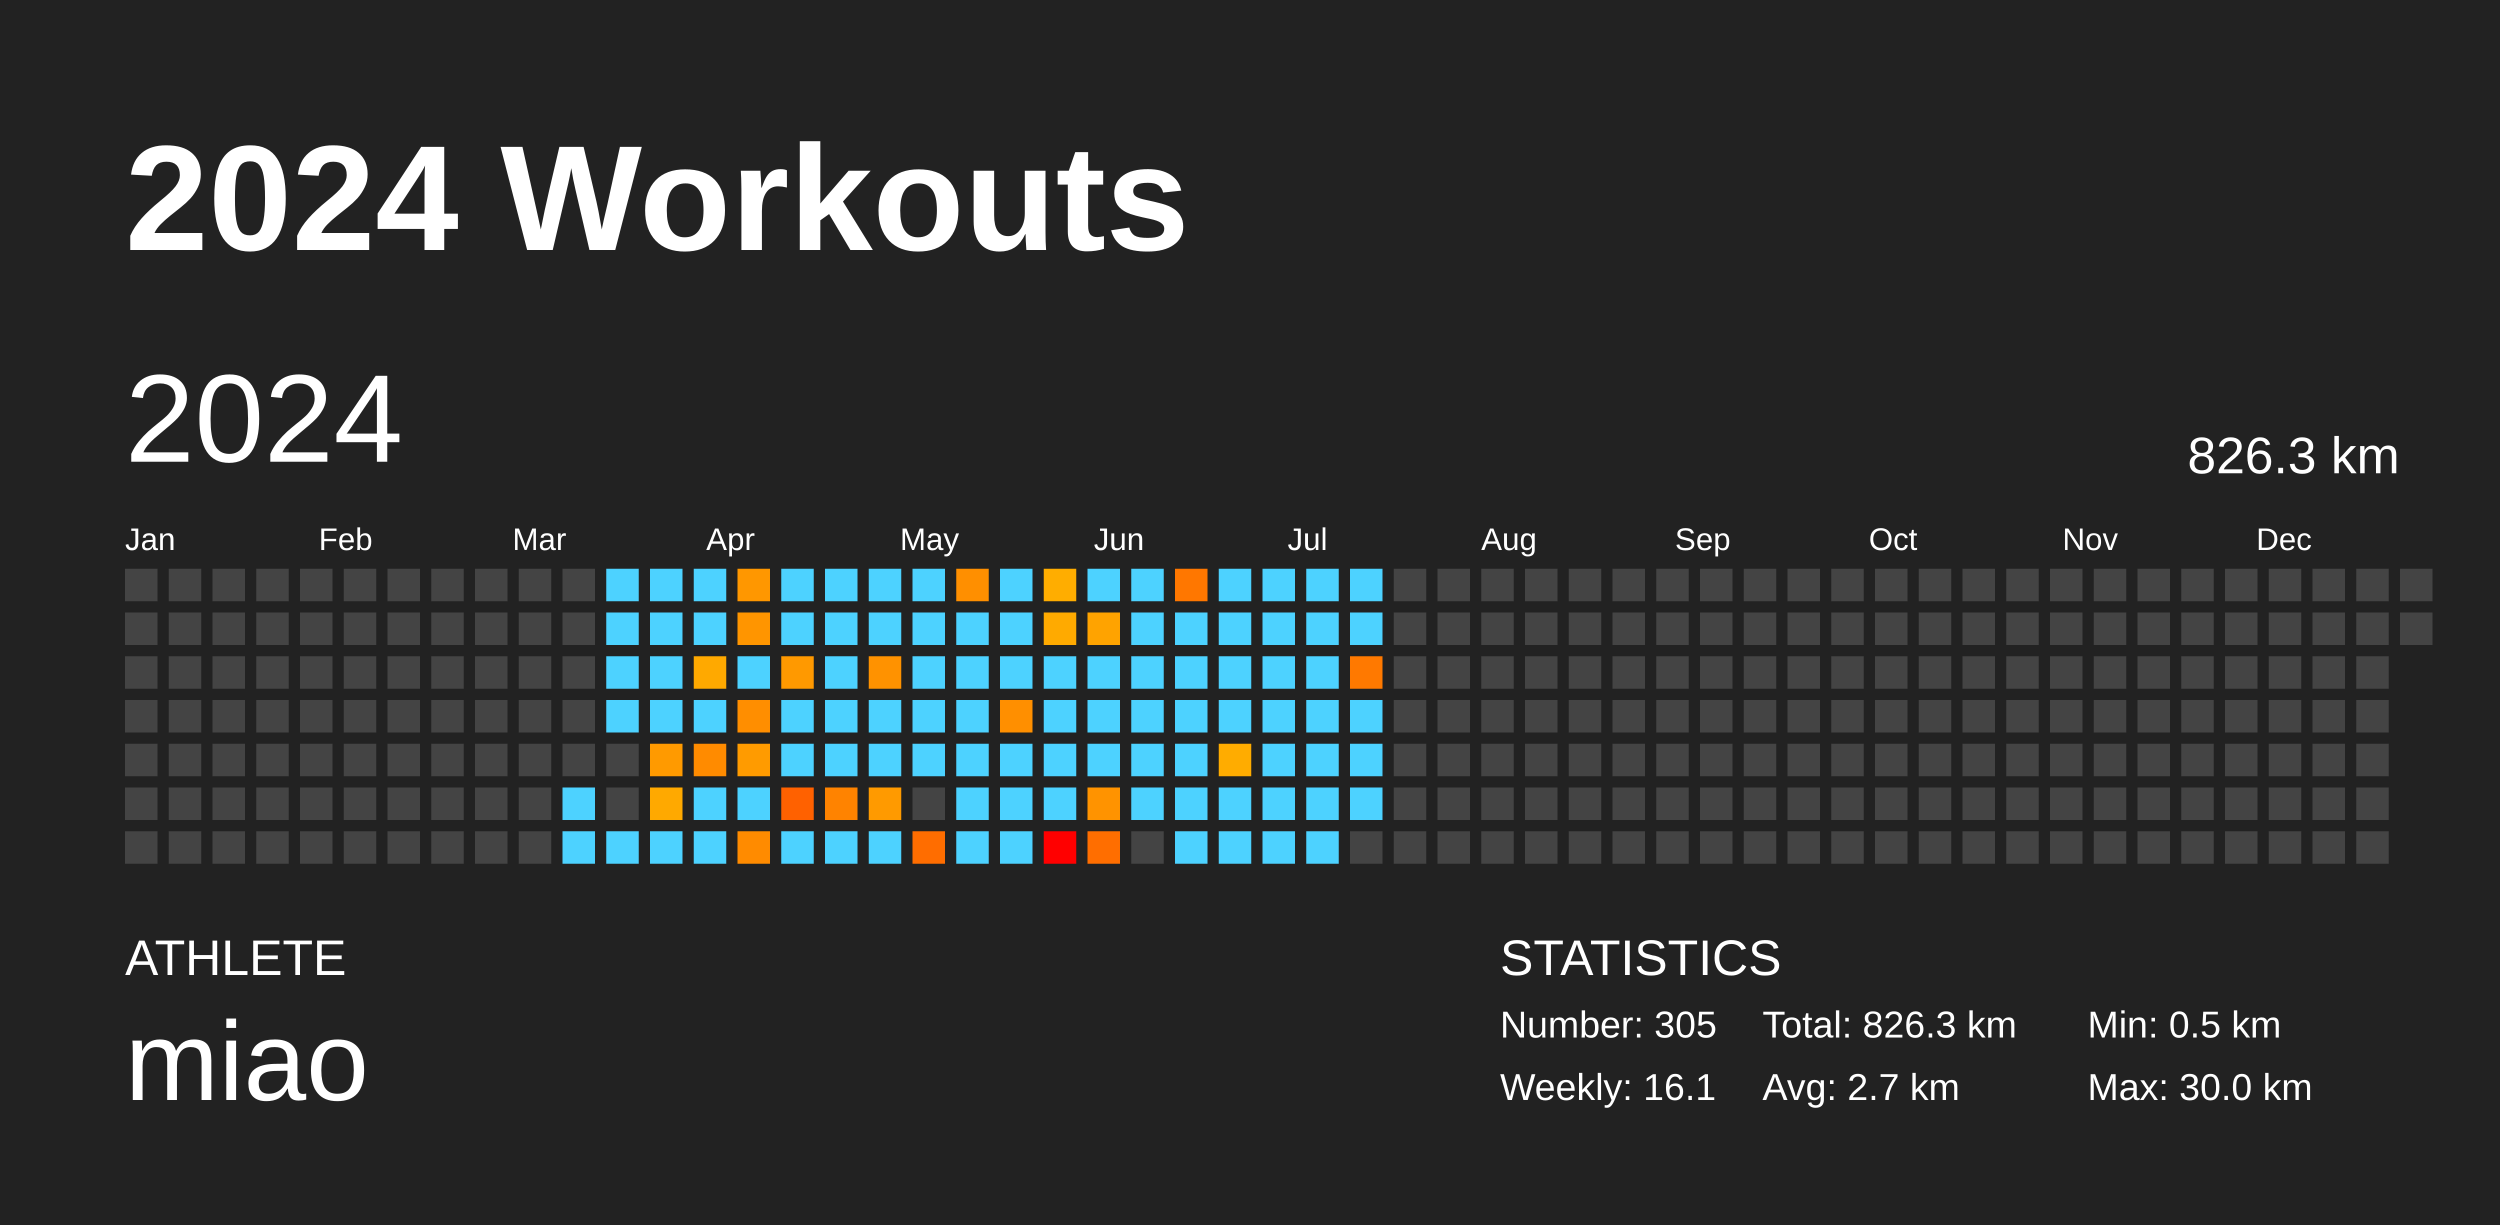
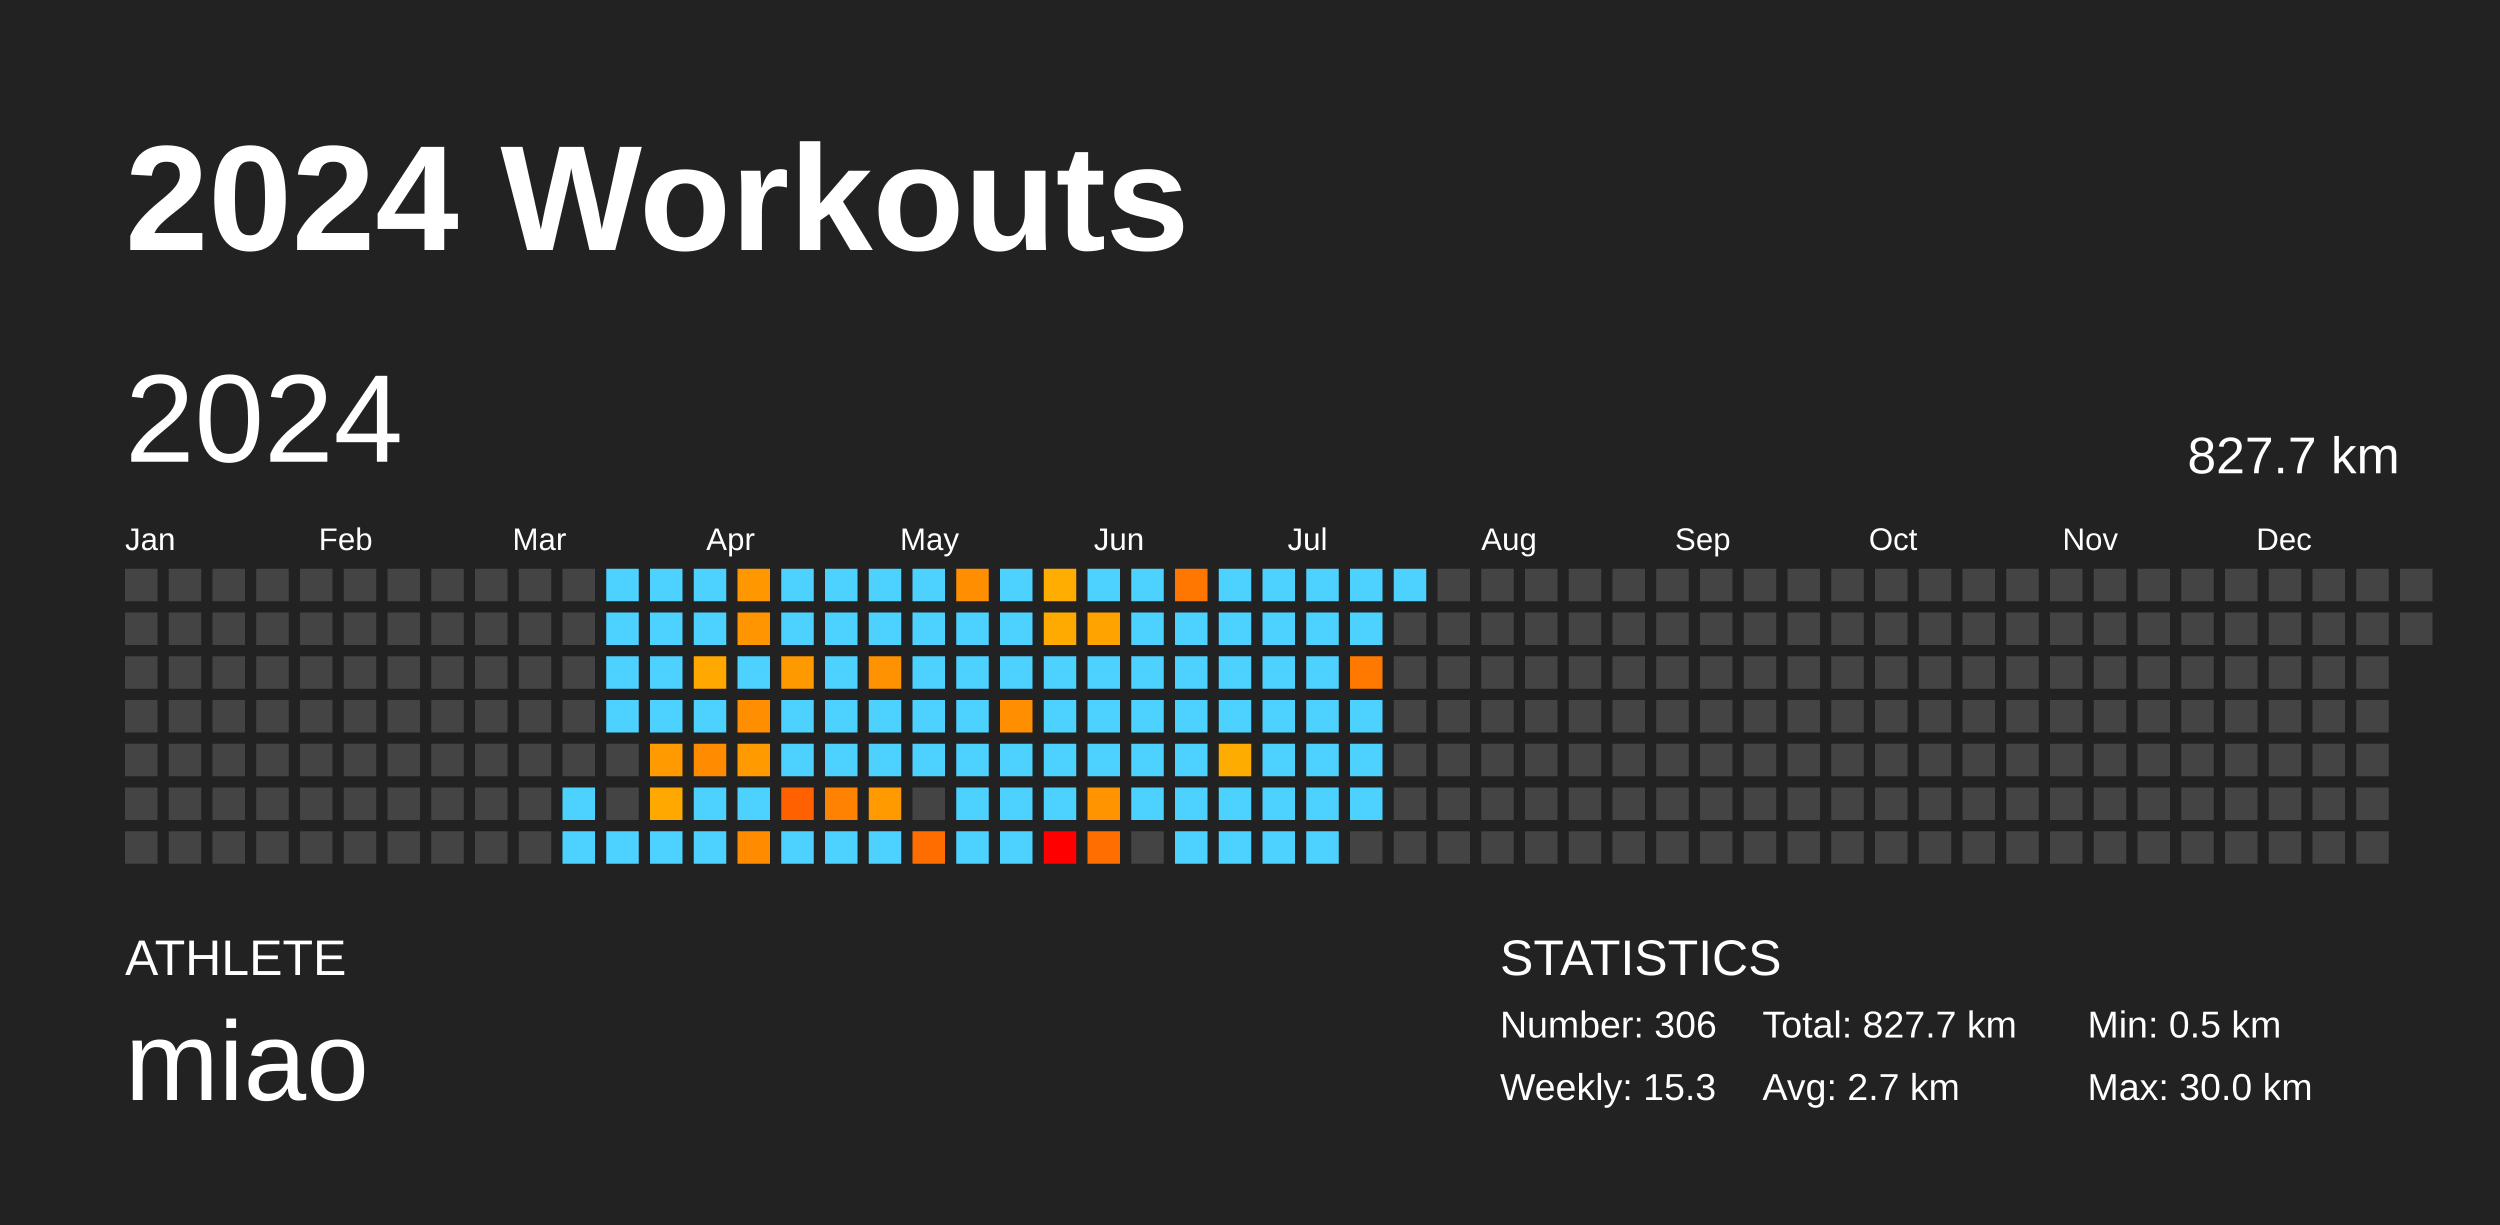
<svg xmlns="http://www.w3.org/2000/svg" baseProfile="full" height="98mm" version="1.1" viewBox="0,0,200,98" width="200mm">
  <defs />
  <rect fill="#222222" height="98" width="200" x="0" y="0" />
  <text fill="#FFFFFF" style="font-size:12px; font-family:Arial; font-weight:bold;" x="10" y="20">2024 Workouts</text>
  <text fill="#FFFFFF" style="font-size:4px; font-family:Arial" x="10" y="78">ATHLETE</text>
  <text fill="#FFFFFF" style="font-size:9px; font-family:Arial" x="10" y="88">miao</text>
  <text fill="#FFFFFF" style="font-size:4px; font-family:Arial" x="120" y="78">STATISTICS</text>
-   <text fill="#FFFFFF" style="font-size:3px; font-family:Arial" x="120" y="83">Number: 305</text>
-   <text fill="#FFFFFF" style="font-size:3px; font-family:Arial" x="120" y="88">Weekly: 16.1</text>
-   <text fill="#FFFFFF" style="font-size:3px; font-family:Arial" x="141" y="83">Total: 826.3 km</text>
+   <text fill="#FFFFFF" style="font-size:3px; font-family:Arial" x="120" y="83">Number: 306</text>
+   <text fill="#FFFFFF" style="font-size:3px; font-family:Arial" x="120" y="88">Weekly: 15.3</text>
+   <text fill="#FFFFFF" style="font-size:3px; font-family:Arial" x="141" y="83">Total: 827.7 km</text>
  <text fill="#FFFFFF" style="font-size:3px; font-family:Arial" x="141" y="88">Avg: 2.7 km</text>
  <text fill="#FFFFFF" style="font-size:3px; font-family:Arial" x="167" y="83">Min: 0.5 km</text>
  <text fill="#FFFFFF" style="font-size:3px; font-family:Arial" x="167" y="88">Max: 30.0 km</text>
  <text dominant-baseline="hanging" fill="#FFFFFF" style="font-size:10.0px; font-family:Arial;" x="10" y="30">2024</text>
-   <text dominant-baseline="hanging" fill="#FFFFFF" style="font-size:4.125px; font-family:Arial;" x="175" y="35">826.3 km</text>
+   <text dominant-baseline="hanging" fill="#FFFFFF" style="font-size:4.125px; font-family:Arial;" x="175" y="35">827.7 km</text>
  <text fill="#FFFFFF" style="font-size:2.5px; font-family:Arial" x="10.0" y="44">Jan</text>
  <text fill="#FFFFFF" style="font-size:2.5px; font-family:Arial" x="25.5" y="44">Feb</text>
  <text fill="#FFFFFF" style="font-size:2.5px; font-family:Arial" x="41.0" y="44">Mar</text>
  <text fill="#FFFFFF" style="font-size:2.5px; font-family:Arial" x="56.5" y="44">Apr</text>
  <text fill="#FFFFFF" style="font-size:2.5px; font-family:Arial" x="72.0" y="44">May</text>
  <text fill="#FFFFFF" style="font-size:2.5px; font-family:Arial" x="87.5" y="44">Jun</text>
  <text fill="#FFFFFF" style="font-size:2.5px; font-family:Arial" x="103.0" y="44">Jul</text>
  <text fill="#FFFFFF" style="font-size:2.5px; font-family:Arial" x="118.5" y="44">Aug</text>
  <text fill="#FFFFFF" style="font-size:2.5px; font-family:Arial" x="134.0" y="44">Sep</text>
  <text fill="#FFFFFF" style="font-size:2.5px; font-family:Arial" x="149.5" y="44">Oct</text>
  <text fill="#FFFFFF" style="font-size:2.5px; font-family:Arial" x="165.0" y="44">Nov</text>
  <text fill="#FFFFFF" style="font-size:2.5px; font-family:Arial" x="180.5" y="44">Dec</text>
  <rect fill="#444444" height="2.6" width="2.6" x="10.0" y="45.5" />
  <rect fill="#444444" height="2.6" width="2.6" x="10.0" y="49.0" />
  <rect fill="#444444" height="2.6" width="2.6" x="10.0" y="52.5" />
  <rect fill="#444444" height="2.6" width="2.6" x="10.0" y="56.0" />
  <rect fill="#444444" height="2.6" width="2.6" x="10.0" y="59.5" />
  <rect fill="#444444" height="2.6" width="2.6" x="10.0" y="63.0" />
  <rect fill="#444444" height="2.6" width="2.6" x="10.0" y="66.5" />
  <rect fill="#444444" height="2.6" width="2.6" x="13.5" y="45.5" />
  <rect fill="#444444" height="2.6" width="2.6" x="13.5" y="49.0" />
  <rect fill="#444444" height="2.6" width="2.6" x="13.5" y="52.5" />
  <rect fill="#444444" height="2.6" width="2.6" x="13.5" y="56.0" />
  <rect fill="#444444" height="2.6" width="2.6" x="13.5" y="59.5" />
  <rect fill="#444444" height="2.6" width="2.6" x="13.5" y="63.0" />
  <rect fill="#444444" height="2.6" width="2.6" x="13.5" y="66.5" />
  <rect fill="#444444" height="2.6" width="2.6" x="17.0" y="45.5" />
  <rect fill="#444444" height="2.6" width="2.6" x="17.0" y="49.0" />
  <rect fill="#444444" height="2.6" width="2.6" x="17.0" y="52.5" />
  <rect fill="#444444" height="2.6" width="2.6" x="17.0" y="56.0" />
  <rect fill="#444444" height="2.6" width="2.6" x="17.0" y="59.5" />
  <rect fill="#444444" height="2.6" width="2.6" x="17.0" y="63.0" />
  <rect fill="#444444" height="2.6" width="2.6" x="17.0" y="66.5" />
  <rect fill="#444444" height="2.6" width="2.6" x="20.5" y="45.5" />
  <rect fill="#444444" height="2.6" width="2.6" x="20.5" y="49.0" />
  <rect fill="#444444" height="2.6" width="2.6" x="20.5" y="52.5" />
  <rect fill="#444444" height="2.6" width="2.6" x="20.5" y="56.0" />
  <rect fill="#444444" height="2.6" width="2.6" x="20.5" y="59.5" />
  <rect fill="#444444" height="2.6" width="2.6" x="20.5" y="63.0" />
  <rect fill="#444444" height="2.6" width="2.6" x="20.5" y="66.5" />
  <rect fill="#444444" height="2.6" width="2.6" x="24.0" y="45.5" />
  <rect fill="#444444" height="2.6" width="2.6" x="24.0" y="49.0" />
  <rect fill="#444444" height="2.6" width="2.6" x="24.0" y="52.5" />
  <rect fill="#444444" height="2.6" width="2.6" x="24.0" y="56.0" />
  <rect fill="#444444" height="2.6" width="2.6" x="24.0" y="59.5" />
  <rect fill="#444444" height="2.6" width="2.6" x="24.0" y="63.0" />
  <rect fill="#444444" height="2.6" width="2.6" x="24.0" y="66.5" />
  <rect fill="#444444" height="2.6" width="2.6" x="27.5" y="45.5" />
  <rect fill="#444444" height="2.6" width="2.6" x="27.5" y="49.0" />
  <rect fill="#444444" height="2.6" width="2.6" x="27.5" y="52.5" />
  <rect fill="#444444" height="2.6" width="2.6" x="27.5" y="56.0" />
  <rect fill="#444444" height="2.6" width="2.6" x="27.5" y="59.5" />
  <rect fill="#444444" height="2.6" width="2.6" x="27.5" y="63.0" />
  <rect fill="#444444" height="2.6" width="2.6" x="27.5" y="66.5" />
  <rect fill="#444444" height="2.6" width="2.6" x="31.0" y="45.5" />
  <rect fill="#444444" height="2.6" width="2.6" x="31.0" y="49.0" />
  <rect fill="#444444" height="2.6" width="2.6" x="31.0" y="52.5" />
  <rect fill="#444444" height="2.6" width="2.6" x="31.0" y="56.0" />
  <rect fill="#444444" height="2.6" width="2.6" x="31.0" y="59.5" />
  <rect fill="#444444" height="2.6" width="2.6" x="31.0" y="63.0" />
  <rect fill="#444444" height="2.6" width="2.6" x="31.0" y="66.5" />
  <rect fill="#444444" height="2.6" width="2.6" x="34.5" y="45.5" />
  <rect fill="#444444" height="2.6" width="2.6" x="34.5" y="49.0" />
  <rect fill="#444444" height="2.6" width="2.6" x="34.5" y="52.5" />
  <rect fill="#444444" height="2.6" width="2.6" x="34.5" y="56.0" />
  <rect fill="#444444" height="2.6" width="2.6" x="34.5" y="59.5" />
  <rect fill="#444444" height="2.6" width="2.6" x="34.5" y="63.0" />
  <rect fill="#444444" height="2.6" width="2.6" x="34.5" y="66.5" />
  <rect fill="#444444" height="2.6" width="2.6" x="38.0" y="45.5" />
  <rect fill="#444444" height="2.6" width="2.6" x="38.0" y="49.0" />
  <rect fill="#444444" height="2.6" width="2.6" x="38.0" y="52.5" />
  <rect fill="#444444" height="2.6" width="2.6" x="38.0" y="56.0" />
  <rect fill="#444444" height="2.6" width="2.6" x="38.0" y="59.5" />
  <rect fill="#444444" height="2.6" width="2.6" x="38.0" y="63.0" />
  <rect fill="#444444" height="2.6" width="2.6" x="38.0" y="66.5" />
  <rect fill="#444444" height="2.6" width="2.6" x="41.5" y="45.5" />
  <rect fill="#444444" height="2.6" width="2.6" x="41.5" y="49.0" />
  <rect fill="#444444" height="2.6" width="2.6" x="41.5" y="52.5" />
  <rect fill="#444444" height="2.6" width="2.6" x="41.5" y="56.0" />
  <rect fill="#444444" height="2.6" width="2.6" x="41.5" y="59.5" />
  <rect fill="#444444" height="2.6" width="2.6" x="41.5" y="63.0" />
  <rect fill="#444444" height="2.6" width="2.6" x="41.5" y="66.5" />
  <rect fill="#444444" height="2.6" width="2.6" x="45.0" y="45.5" />
  <rect fill="#444444" height="2.6" width="2.6" x="45.0" y="49.0" />
  <rect fill="#444444" height="2.6" width="2.6" x="45.0" y="52.5" />
  <rect fill="#444444" height="2.6" width="2.6" x="45.0" y="56.0" />
  <rect fill="#444444" height="2.6" width="2.6" x="45.0" y="59.5" />
  <rect fill="#4dd2ff" height="2.6" width="2.6" x="45.0" y="63.0" />
  <rect fill="#4dd2ff" height="2.6" width="2.6" x="45.0" y="66.5" />
  <rect fill="#4dd2ff" height="2.6" width="2.6" x="48.5" y="45.5" />
  <rect fill="#4dd2ff" height="2.6" width="2.6" x="48.5" y="49.0" />
  <rect fill="#4dd2ff" height="2.6" width="2.6" x="48.5" y="52.5" />
  <rect fill="#4dd2ff" height="2.6" width="2.6" x="48.5" y="56.0" />
  <rect fill="#444444" height="2.6" width="2.6" x="48.5" y="59.5" />
  <rect fill="#444444" height="2.6" width="2.6" x="48.5" y="63.0" />
  <rect fill="#4dd2ff" height="2.6" width="2.6" x="48.5" y="66.5" />
  <rect fill="#4dd2ff" height="2.6" width="2.6" x="52.0" y="45.5" />
  <rect fill="#4dd2ff" height="2.6" width="2.6" x="52.0" y="49.0" />
  <rect fill="#4dd2ff" height="2.6" width="2.6" x="52.0" y="52.5" />
  <rect fill="#4dd2ff" height="2.6" width="2.6" x="52.0" y="56.0" />
  <rect fill="#ff9a00" height="2.6" width="2.6" x="52.0" y="59.5" />
  <rect fill="#ffa900" height="2.6" width="2.6" x="52.0" y="63.0" />
  <rect fill="#4dd2ff" height="2.6" width="2.6" x="52.0" y="66.5" />
  <rect fill="#4dd2ff" height="2.6" width="2.6" x="55.5" y="45.5" />
  <rect fill="#4dd2ff" height="2.6" width="2.6" x="55.5" y="49.0" />
  <rect fill="#ffa900" height="2.6" width="2.6" x="55.5" y="52.5" />
  <rect fill="#4dd2ff" height="2.6" width="2.6" x="55.5" y="56.0" />
  <rect fill="#ff8b00" height="2.6" width="2.6" x="55.5" y="59.5" />
  <rect fill="#4dd2ff" height="2.6" width="2.6" x="55.5" y="63.0" />
  <rect fill="#4dd2ff" height="2.6" width="2.6" x="55.5" y="66.5" />
  <rect fill="#ff9700" height="2.6" width="2.6" x="59.0" y="45.5" />
  <rect fill="#ff9500" height="2.6" width="2.6" x="59.0" y="49.0" />
  <rect fill="#4dd2ff" height="2.6" width="2.6" x="59.0" y="52.5" />
  <rect fill="#ff8e00" height="2.6" width="2.6" x="59.0" y="56.0" />
  <rect fill="#ff9b00" height="2.6" width="2.6" x="59.0" y="59.5" />
  <rect fill="#4dd2ff" height="2.6" width="2.6" x="59.0" y="63.0" />
  <rect fill="#ff8b00" height="2.6" width="2.6" x="59.0" y="66.5" />
  <rect fill="#4dd2ff" height="2.6" width="2.6" x="62.5" y="45.5" />
  <rect fill="#4dd2ff" height="2.6" width="2.6" x="62.5" y="49.0" />
  <rect fill="#ff9900" height="2.6" width="2.6" x="62.5" y="52.5" />
  <rect fill="#4dd2ff" height="2.6" width="2.6" x="62.5" y="56.0" />
  <rect fill="#4dd2ff" height="2.6" width="2.6" x="62.5" y="59.5" />
  <rect fill="#ff6100" height="2.6" width="2.6" x="62.5" y="63.0" />
  <rect fill="#4dd2ff" height="2.6" width="2.6" x="62.5" y="66.5" />
  <rect fill="#4dd2ff" height="2.6" width="2.6" x="66.0" y="45.5" />
  <rect fill="#4dd2ff" height="2.6" width="2.6" x="66.0" y="49.0" />
  <rect fill="#4dd2ff" height="2.6" width="2.6" x="66.0" y="52.5" />
  <rect fill="#4dd2ff" height="2.6" width="2.6" x="66.0" y="56.0" />
  <rect fill="#4dd2ff" height="2.6" width="2.6" x="66.0" y="59.5" />
  <rect fill="#ff8300" height="2.6" width="2.6" x="66.0" y="63.0" />
  <rect fill="#4dd2ff" height="2.6" width="2.6" x="66.0" y="66.5" />
  <rect fill="#4dd2ff" height="2.6" width="2.6" x="69.5" y="45.5" />
  <rect fill="#4dd2ff" height="2.6" width="2.6" x="69.5" y="49.0" />
  <rect fill="#ff9200" height="2.6" width="2.6" x="69.5" y="52.5" />
  <rect fill="#4dd2ff" height="2.6" width="2.6" x="69.5" y="56.0" />
  <rect fill="#4dd2ff" height="2.6" width="2.6" x="69.5" y="59.5" />
  <rect fill="#ff9a00" height="2.6" width="2.6" x="69.5" y="63.0" />
  <rect fill="#4dd2ff" height="2.6" width="2.6" x="69.5" y="66.5" />
  <rect fill="#4dd2ff" height="2.6" width="2.6" x="73.0" y="45.5" />
  <rect fill="#4dd2ff" height="2.6" width="2.6" x="73.0" y="49.0" />
  <rect fill="#4dd2ff" height="2.6" width="2.6" x="73.0" y="52.5" />
  <rect fill="#4dd2ff" height="2.6" width="2.6" x="73.0" y="56.0" />
  <rect fill="#4dd2ff" height="2.6" width="2.6" x="73.0" y="59.5" />
  <rect fill="#444444" height="2.6" width="2.6" x="73.0" y="63.0" />
  <rect fill="#ff6d00" height="2.6" width="2.6" x="73.0" y="66.5" />
  <rect fill="#ff8f00" height="2.6" width="2.6" x="76.5" y="45.5" />
  <rect fill="#4dd2ff" height="2.6" width="2.6" x="76.5" y="49.0" />
  <rect fill="#4dd2ff" height="2.6" width="2.6" x="76.5" y="52.5" />
  <rect fill="#4dd2ff" height="2.6" width="2.6" x="76.5" y="56.0" />
  <rect fill="#4dd2ff" height="2.6" width="2.6" x="76.5" y="59.5" />
  <rect fill="#4dd2ff" height="2.6" width="2.6" x="76.5" y="63.0" />
  <rect fill="#4dd2ff" height="2.6" width="2.6" x="76.5" y="66.5" />
  <rect fill="#4dd2ff" height="2.6" width="2.6" x="80.0" y="45.5" />
  <rect fill="#4dd2ff" height="2.6" width="2.6" x="80.0" y="49.0" />
  <rect fill="#4dd2ff" height="2.6" width="2.6" x="80.0" y="52.5" />
  <rect fill="#ff8f00" height="2.6" width="2.6" x="80.0" y="56.0" />
  <rect fill="#4dd2ff" height="2.6" width="2.6" x="80.0" y="59.5" />
  <rect fill="#4dd2ff" height="2.6" width="2.6" x="80.0" y="63.0" />
  <rect fill="#4dd2ff" height="2.6" width="2.6" x="80.0" y="66.5" />
  <rect fill="#ffad00" height="2.6" width="2.6" x="83.5" y="45.5" />
  <rect fill="#ffaa00" height="2.6" width="2.6" x="83.5" y="49.0" />
  <rect fill="#4dd2ff" height="2.6" width="2.6" x="83.5" y="52.5" />
  <rect fill="#4dd2ff" height="2.6" width="2.6" x="83.5" y="56.0" />
  <rect fill="#4dd2ff" height="2.6" width="2.6" x="83.5" y="59.5" />
  <rect fill="#4dd2ff" height="2.6" width="2.6" x="83.5" y="63.0" />
  <rect fill="red" height="2.6" width="2.6" x="83.5" y="66.5" />
  <rect fill="#4dd2ff" height="2.6" width="2.6" x="87.0" y="45.5" />
  <rect fill="#ffa300" height="2.6" width="2.6" x="87.0" y="49.0" />
  <rect fill="#4dd2ff" height="2.6" width="2.6" x="87.0" y="52.5" />
  <rect fill="#4dd2ff" height="2.6" width="2.6" x="87.0" y="56.0" />
  <rect fill="#4dd2ff" height="2.6" width="2.6" x="87.0" y="59.5" />
  <rect fill="#ff9300" height="2.6" width="2.6" x="87.0" y="63.0" />
  <rect fill="#ff6e00" height="2.6" width="2.6" x="87.0" y="66.5" />
  <rect fill="#4dd2ff" height="2.6" width="2.6" x="90.5" y="45.5" />
  <rect fill="#4dd2ff" height="2.6" width="2.6" x="90.5" y="49.0" />
  <rect fill="#4dd2ff" height="2.6" width="2.6" x="90.5" y="52.5" />
  <rect fill="#4dd2ff" height="2.6" width="2.6" x="90.5" y="56.0" />
  <rect fill="#4dd2ff" height="2.6" width="2.6" x="90.5" y="59.5" />
  <rect fill="#4dd2ff" height="2.6" width="2.6" x="90.5" y="63.0" />
  <rect fill="#444444" height="2.6" width="2.6" x="90.5" y="66.5" />
  <rect fill="#ff7700" height="2.6" width="2.6" x="94.0" y="45.5" />
  <rect fill="#4dd2ff" height="2.6" width="2.6" x="94.0" y="49.0" />
  <rect fill="#4dd2ff" height="2.6" width="2.6" x="94.0" y="52.5" />
  <rect fill="#4dd2ff" height="2.6" width="2.6" x="94.0" y="56.0" />
  <rect fill="#4dd2ff" height="2.6" width="2.6" x="94.0" y="59.5" />
  <rect fill="#4dd2ff" height="2.6" width="2.6" x="94.0" y="63.0" />
  <rect fill="#4dd2ff" height="2.6" width="2.6" x="94.0" y="66.5" />
  <rect fill="#4dd2ff" height="2.6" width="2.6" x="97.5" y="45.5" />
  <rect fill="#4dd2ff" height="2.6" width="2.6" x="97.5" y="49.0" />
  <rect fill="#4dd2ff" height="2.6" width="2.6" x="97.5" y="52.5" />
  <rect fill="#4dd2ff" height="2.6" width="2.6" x="97.5" y="56.0" />
  <rect fill="#ffac00" height="2.6" width="2.6" x="97.5" y="59.5" />
  <rect fill="#4dd2ff" height="2.6" width="2.6" x="97.5" y="63.0" />
  <rect fill="#4dd2ff" height="2.6" width="2.6" x="97.5" y="66.5" />
  <rect fill="#4dd2ff" height="2.6" width="2.6" x="101.0" y="45.5" />
  <rect fill="#4dd2ff" height="2.6" width="2.6" x="101.0" y="49.0" />
  <rect fill="#4dd2ff" height="2.6" width="2.6" x="101.0" y="52.5" />
  <rect fill="#4dd2ff" height="2.6" width="2.6" x="101.0" y="56.0" />
  <rect fill="#4dd2ff" height="2.6" width="2.6" x="101.0" y="59.5" />
  <rect fill="#4dd2ff" height="2.6" width="2.6" x="101.0" y="63.0" />
  <rect fill="#4dd2ff" height="2.6" width="2.6" x="101.0" y="66.5" />
  <rect fill="#4dd2ff" height="2.6" width="2.6" x="104.5" y="45.5" />
  <rect fill="#4dd2ff" height="2.6" width="2.6" x="104.5" y="49.0" />
  <rect fill="#4dd2ff" height="2.6" width="2.6" x="104.5" y="52.5" />
  <rect fill="#4dd2ff" height="2.6" width="2.6" x="104.5" y="56.0" />
  <rect fill="#4dd2ff" height="2.6" width="2.6" x="104.5" y="59.5" />
  <rect fill="#4dd2ff" height="2.6" width="2.6" x="104.5" y="63.0" />
  <rect fill="#4dd2ff" height="2.6" width="2.6" x="104.5" y="66.5" />
  <rect fill="#4dd2ff" height="2.6" width="2.6" x="108.0" y="45.5" />
  <rect fill="#4dd2ff" height="2.6" width="2.6" x="108.0" y="49.0" />
  <rect fill="#ff7900" height="2.6" width="2.6" x="108.0" y="52.5" />
  <rect fill="#4dd2ff" height="2.6" width="2.6" x="108.0" y="56.0" />
  <rect fill="#4dd2ff" height="2.6" width="2.6" x="108.0" y="59.5" />
  <rect fill="#4dd2ff" height="2.6" width="2.6" x="108.0" y="63.0" />
  <rect fill="#444444" height="2.6" width="2.6" x="108.0" y="66.5" />
-   <rect fill="#444444" height="2.6" width="2.6" x="111.5" y="45.5" />
+   <rect fill="#4dd2ff" height="2.6" width="2.6" x="111.5" y="45.5" />
  <rect fill="#444444" height="2.6" width="2.6" x="111.5" y="49.0" />
  <rect fill="#444444" height="2.6" width="2.6" x="111.5" y="52.5" />
  <rect fill="#444444" height="2.6" width="2.6" x="111.5" y="56.0" />
  <rect fill="#444444" height="2.6" width="2.6" x="111.5" y="59.5" />
  <rect fill="#444444" height="2.6" width="2.6" x="111.5" y="63.0" />
  <rect fill="#444444" height="2.6" width="2.6" x="111.5" y="66.5" />
  <rect fill="#444444" height="2.6" width="2.6" x="115.0" y="45.5" />
  <rect fill="#444444" height="2.6" width="2.6" x="115.0" y="49.0" />
  <rect fill="#444444" height="2.6" width="2.6" x="115.0" y="52.5" />
  <rect fill="#444444" height="2.6" width="2.6" x="115.0" y="56.0" />
  <rect fill="#444444" height="2.6" width="2.6" x="115.0" y="59.5" />
  <rect fill="#444444" height="2.6" width="2.6" x="115.0" y="63.0" />
  <rect fill="#444444" height="2.6" width="2.6" x="115.0" y="66.5" />
  <rect fill="#444444" height="2.6" width="2.6" x="118.5" y="45.5" />
  <rect fill="#444444" height="2.6" width="2.6" x="118.5" y="49.0" />
  <rect fill="#444444" height="2.6" width="2.6" x="118.5" y="52.5" />
  <rect fill="#444444" height="2.6" width="2.6" x="118.5" y="56.0" />
  <rect fill="#444444" height="2.6" width="2.6" x="118.5" y="59.5" />
  <rect fill="#444444" height="2.6" width="2.6" x="118.5" y="63.0" />
  <rect fill="#444444" height="2.6" width="2.6" x="118.5" y="66.5" />
  <rect fill="#444444" height="2.6" width="2.6" x="122.0" y="45.5" />
  <rect fill="#444444" height="2.6" width="2.6" x="122.0" y="49.0" />
  <rect fill="#444444" height="2.6" width="2.6" x="122.0" y="52.5" />
  <rect fill="#444444" height="2.6" width="2.6" x="122.0" y="56.0" />
  <rect fill="#444444" height="2.6" width="2.6" x="122.0" y="59.5" />
  <rect fill="#444444" height="2.6" width="2.6" x="122.0" y="63.0" />
  <rect fill="#444444" height="2.6" width="2.6" x="122.0" y="66.5" />
  <rect fill="#444444" height="2.6" width="2.6" x="125.5" y="45.5" />
  <rect fill="#444444" height="2.6" width="2.6" x="125.5" y="49.0" />
  <rect fill="#444444" height="2.6" width="2.6" x="125.5" y="52.5" />
  <rect fill="#444444" height="2.6" width="2.6" x="125.5" y="56.0" />
  <rect fill="#444444" height="2.6" width="2.6" x="125.5" y="59.5" />
  <rect fill="#444444" height="2.6" width="2.6" x="125.5" y="63.0" />
  <rect fill="#444444" height="2.6" width="2.6" x="125.5" y="66.5" />
  <rect fill="#444444" height="2.6" width="2.6" x="129.0" y="45.5" />
  <rect fill="#444444" height="2.6" width="2.6" x="129.0" y="49.0" />
  <rect fill="#444444" height="2.6" width="2.6" x="129.0" y="52.5" />
  <rect fill="#444444" height="2.6" width="2.6" x="129.0" y="56.0" />
  <rect fill="#444444" height="2.6" width="2.6" x="129.0" y="59.5" />
  <rect fill="#444444" height="2.6" width="2.6" x="129.0" y="63.0" />
  <rect fill="#444444" height="2.6" width="2.6" x="129.0" y="66.5" />
  <rect fill="#444444" height="2.6" width="2.6" x="132.5" y="45.5" />
  <rect fill="#444444" height="2.6" width="2.6" x="132.5" y="49.0" />
  <rect fill="#444444" height="2.6" width="2.6" x="132.5" y="52.5" />
  <rect fill="#444444" height="2.6" width="2.6" x="132.5" y="56.0" />
  <rect fill="#444444" height="2.6" width="2.6" x="132.5" y="59.5" />
  <rect fill="#444444" height="2.6" width="2.6" x="132.5" y="63.0" />
  <rect fill="#444444" height="2.6" width="2.6" x="132.5" y="66.5" />
  <rect fill="#444444" height="2.6" width="2.6" x="136.0" y="45.5" />
  <rect fill="#444444" height="2.6" width="2.6" x="136.0" y="49.0" />
  <rect fill="#444444" height="2.6" width="2.6" x="136.0" y="52.5" />
  <rect fill="#444444" height="2.6" width="2.6" x="136.0" y="56.0" />
  <rect fill="#444444" height="2.6" width="2.6" x="136.0" y="59.5" />
  <rect fill="#444444" height="2.6" width="2.6" x="136.0" y="63.0" />
  <rect fill="#444444" height="2.6" width="2.6" x="136.0" y="66.5" />
  <rect fill="#444444" height="2.6" width="2.6" x="139.5" y="45.5" />
  <rect fill="#444444" height="2.6" width="2.6" x="139.5" y="49.0" />
  <rect fill="#444444" height="2.6" width="2.6" x="139.5" y="52.5" />
  <rect fill="#444444" height="2.6" width="2.6" x="139.5" y="56.0" />
  <rect fill="#444444" height="2.6" width="2.6" x="139.5" y="59.5" />
  <rect fill="#444444" height="2.6" width="2.6" x="139.5" y="63.0" />
  <rect fill="#444444" height="2.6" width="2.6" x="139.5" y="66.5" />
  <rect fill="#444444" height="2.6" width="2.6" x="143.0" y="45.5" />
  <rect fill="#444444" height="2.6" width="2.6" x="143.0" y="49.0" />
  <rect fill="#444444" height="2.6" width="2.6" x="143.0" y="52.5" />
  <rect fill="#444444" height="2.6" width="2.6" x="143.0" y="56.0" />
  <rect fill="#444444" height="2.6" width="2.6" x="143.0" y="59.5" />
  <rect fill="#444444" height="2.6" width="2.6" x="143.0" y="63.0" />
  <rect fill="#444444" height="2.6" width="2.6" x="143.0" y="66.5" />
  <rect fill="#444444" height="2.6" width="2.6" x="146.5" y="45.5" />
  <rect fill="#444444" height="2.6" width="2.6" x="146.5" y="49.0" />
  <rect fill="#444444" height="2.6" width="2.6" x="146.5" y="52.5" />
  <rect fill="#444444" height="2.6" width="2.6" x="146.5" y="56.0" />
  <rect fill="#444444" height="2.6" width="2.6" x="146.5" y="59.5" />
  <rect fill="#444444" height="2.6" width="2.6" x="146.5" y="63.0" />
  <rect fill="#444444" height="2.6" width="2.6" x="146.5" y="66.5" />
  <rect fill="#444444" height="2.6" width="2.6" x="150.0" y="45.5" />
  <rect fill="#444444" height="2.6" width="2.6" x="150.0" y="49.0" />
  <rect fill="#444444" height="2.6" width="2.6" x="150.0" y="52.5" />
  <rect fill="#444444" height="2.6" width="2.6" x="150.0" y="56.0" />
  <rect fill="#444444" height="2.6" width="2.6" x="150.0" y="59.5" />
  <rect fill="#444444" height="2.6" width="2.6" x="150.0" y="63.0" />
  <rect fill="#444444" height="2.6" width="2.6" x="150.0" y="66.5" />
  <rect fill="#444444" height="2.6" width="2.6" x="153.5" y="45.5" />
  <rect fill="#444444" height="2.6" width="2.6" x="153.5" y="49.0" />
  <rect fill="#444444" height="2.6" width="2.6" x="153.5" y="52.5" />
  <rect fill="#444444" height="2.6" width="2.6" x="153.5" y="56.0" />
  <rect fill="#444444" height="2.6" width="2.6" x="153.5" y="59.5" />
  <rect fill="#444444" height="2.6" width="2.6" x="153.5" y="63.0" />
  <rect fill="#444444" height="2.6" width="2.6" x="153.5" y="66.5" />
  <rect fill="#444444" height="2.6" width="2.6" x="157.0" y="45.5" />
  <rect fill="#444444" height="2.6" width="2.6" x="157.0" y="49.0" />
  <rect fill="#444444" height="2.6" width="2.6" x="157.0" y="52.5" />
  <rect fill="#444444" height="2.6" width="2.6" x="157.0" y="56.0" />
  <rect fill="#444444" height="2.6" width="2.6" x="157.0" y="59.5" />
  <rect fill="#444444" height="2.6" width="2.6" x="157.0" y="63.0" />
  <rect fill="#444444" height="2.6" width="2.6" x="157.0" y="66.5" />
  <rect fill="#444444" height="2.6" width="2.6" x="160.5" y="45.5" />
  <rect fill="#444444" height="2.6" width="2.6" x="160.5" y="49.0" />
  <rect fill="#444444" height="2.6" width="2.6" x="160.5" y="52.5" />
  <rect fill="#444444" height="2.6" width="2.6" x="160.5" y="56.0" />
  <rect fill="#444444" height="2.6" width="2.6" x="160.5" y="59.5" />
  <rect fill="#444444" height="2.6" width="2.6" x="160.5" y="63.0" />
  <rect fill="#444444" height="2.6" width="2.6" x="160.5" y="66.5" />
  <rect fill="#444444" height="2.6" width="2.6" x="164.0" y="45.5" />
  <rect fill="#444444" height="2.6" width="2.6" x="164.0" y="49.0" />
  <rect fill="#444444" height="2.6" width="2.6" x="164.0" y="52.5" />
  <rect fill="#444444" height="2.6" width="2.6" x="164.0" y="56.0" />
  <rect fill="#444444" height="2.6" width="2.6" x="164.0" y="59.5" />
  <rect fill="#444444" height="2.6" width="2.6" x="164.0" y="63.0" />
  <rect fill="#444444" height="2.6" width="2.6" x="164.0" y="66.5" />
  <rect fill="#444444" height="2.6" width="2.6" x="167.5" y="45.5" />
  <rect fill="#444444" height="2.6" width="2.6" x="167.5" y="49.0" />
  <rect fill="#444444" height="2.6" width="2.6" x="167.5" y="52.5" />
  <rect fill="#444444" height="2.6" width="2.6" x="167.5" y="56.0" />
  <rect fill="#444444" height="2.6" width="2.6" x="167.5" y="59.5" />
  <rect fill="#444444" height="2.6" width="2.6" x="167.5" y="63.0" />
  <rect fill="#444444" height="2.6" width="2.6" x="167.5" y="66.5" />
  <rect fill="#444444" height="2.6" width="2.6" x="171.0" y="45.5" />
  <rect fill="#444444" height="2.6" width="2.6" x="171.0" y="49.0" />
  <rect fill="#444444" height="2.6" width="2.6" x="171.0" y="52.5" />
  <rect fill="#444444" height="2.6" width="2.6" x="171.0" y="56.0" />
  <rect fill="#444444" height="2.6" width="2.6" x="171.0" y="59.5" />
  <rect fill="#444444" height="2.6" width="2.6" x="171.0" y="63.0" />
  <rect fill="#444444" height="2.6" width="2.6" x="171.0" y="66.5" />
  <rect fill="#444444" height="2.6" width="2.6" x="174.5" y="45.5" />
  <rect fill="#444444" height="2.6" width="2.6" x="174.5" y="49.0" />
  <rect fill="#444444" height="2.6" width="2.6" x="174.5" y="52.5" />
  <rect fill="#444444" height="2.6" width="2.6" x="174.5" y="56.0" />
  <rect fill="#444444" height="2.6" width="2.6" x="174.5" y="59.5" />
  <rect fill="#444444" height="2.6" width="2.6" x="174.5" y="63.0" />
  <rect fill="#444444" height="2.6" width="2.6" x="174.5" y="66.5" />
  <rect fill="#444444" height="2.6" width="2.6" x="178.0" y="45.5" />
  <rect fill="#444444" height="2.6" width="2.6" x="178.0" y="49.0" />
  <rect fill="#444444" height="2.6" width="2.6" x="178.0" y="52.5" />
  <rect fill="#444444" height="2.6" width="2.6" x="178.0" y="56.0" />
  <rect fill="#444444" height="2.6" width="2.6" x="178.0" y="59.5" />
  <rect fill="#444444" height="2.6" width="2.6" x="178.0" y="63.0" />
  <rect fill="#444444" height="2.6" width="2.6" x="178.0" y="66.5" />
  <rect fill="#444444" height="2.6" width="2.6" x="181.5" y="45.5" />
  <rect fill="#444444" height="2.6" width="2.6" x="181.5" y="49.0" />
  <rect fill="#444444" height="2.6" width="2.6" x="181.5" y="52.5" />
  <rect fill="#444444" height="2.6" width="2.6" x="181.5" y="56.0" />
  <rect fill="#444444" height="2.6" width="2.6" x="181.5" y="59.5" />
  <rect fill="#444444" height="2.6" width="2.6" x="181.5" y="63.0" />
  <rect fill="#444444" height="2.6" width="2.6" x="181.5" y="66.5" />
  <rect fill="#444444" height="2.6" width="2.6" x="185.0" y="45.5" />
  <rect fill="#444444" height="2.6" width="2.6" x="185.0" y="49.0" />
  <rect fill="#444444" height="2.6" width="2.6" x="185.0" y="52.5" />
  <rect fill="#444444" height="2.6" width="2.6" x="185.0" y="56.0" />
  <rect fill="#444444" height="2.6" width="2.6" x="185.0" y="59.5" />
  <rect fill="#444444" height="2.6" width="2.6" x="185.0" y="63.0" />
  <rect fill="#444444" height="2.6" width="2.6" x="185.0" y="66.5" />
  <rect fill="#444444" height="2.6" width="2.6" x="188.5" y="45.5" />
  <rect fill="#444444" height="2.6" width="2.6" x="188.5" y="49.0" />
  <rect fill="#444444" height="2.6" width="2.6" x="188.5" y="52.5" />
  <rect fill="#444444" height="2.6" width="2.6" x="188.5" y="56.0" />
  <rect fill="#444444" height="2.6" width="2.6" x="188.5" y="59.5" />
  <rect fill="#444444" height="2.6" width="2.6" x="188.5" y="63.0" />
  <rect fill="#444444" height="2.6" width="2.6" x="188.5" y="66.5" />
  <rect fill="#444444" height="2.6" width="2.6" x="192.0" y="45.5" />
  <rect fill="#444444" height="2.6" width="2.6" x="192.0" y="49.0" />
</svg>
